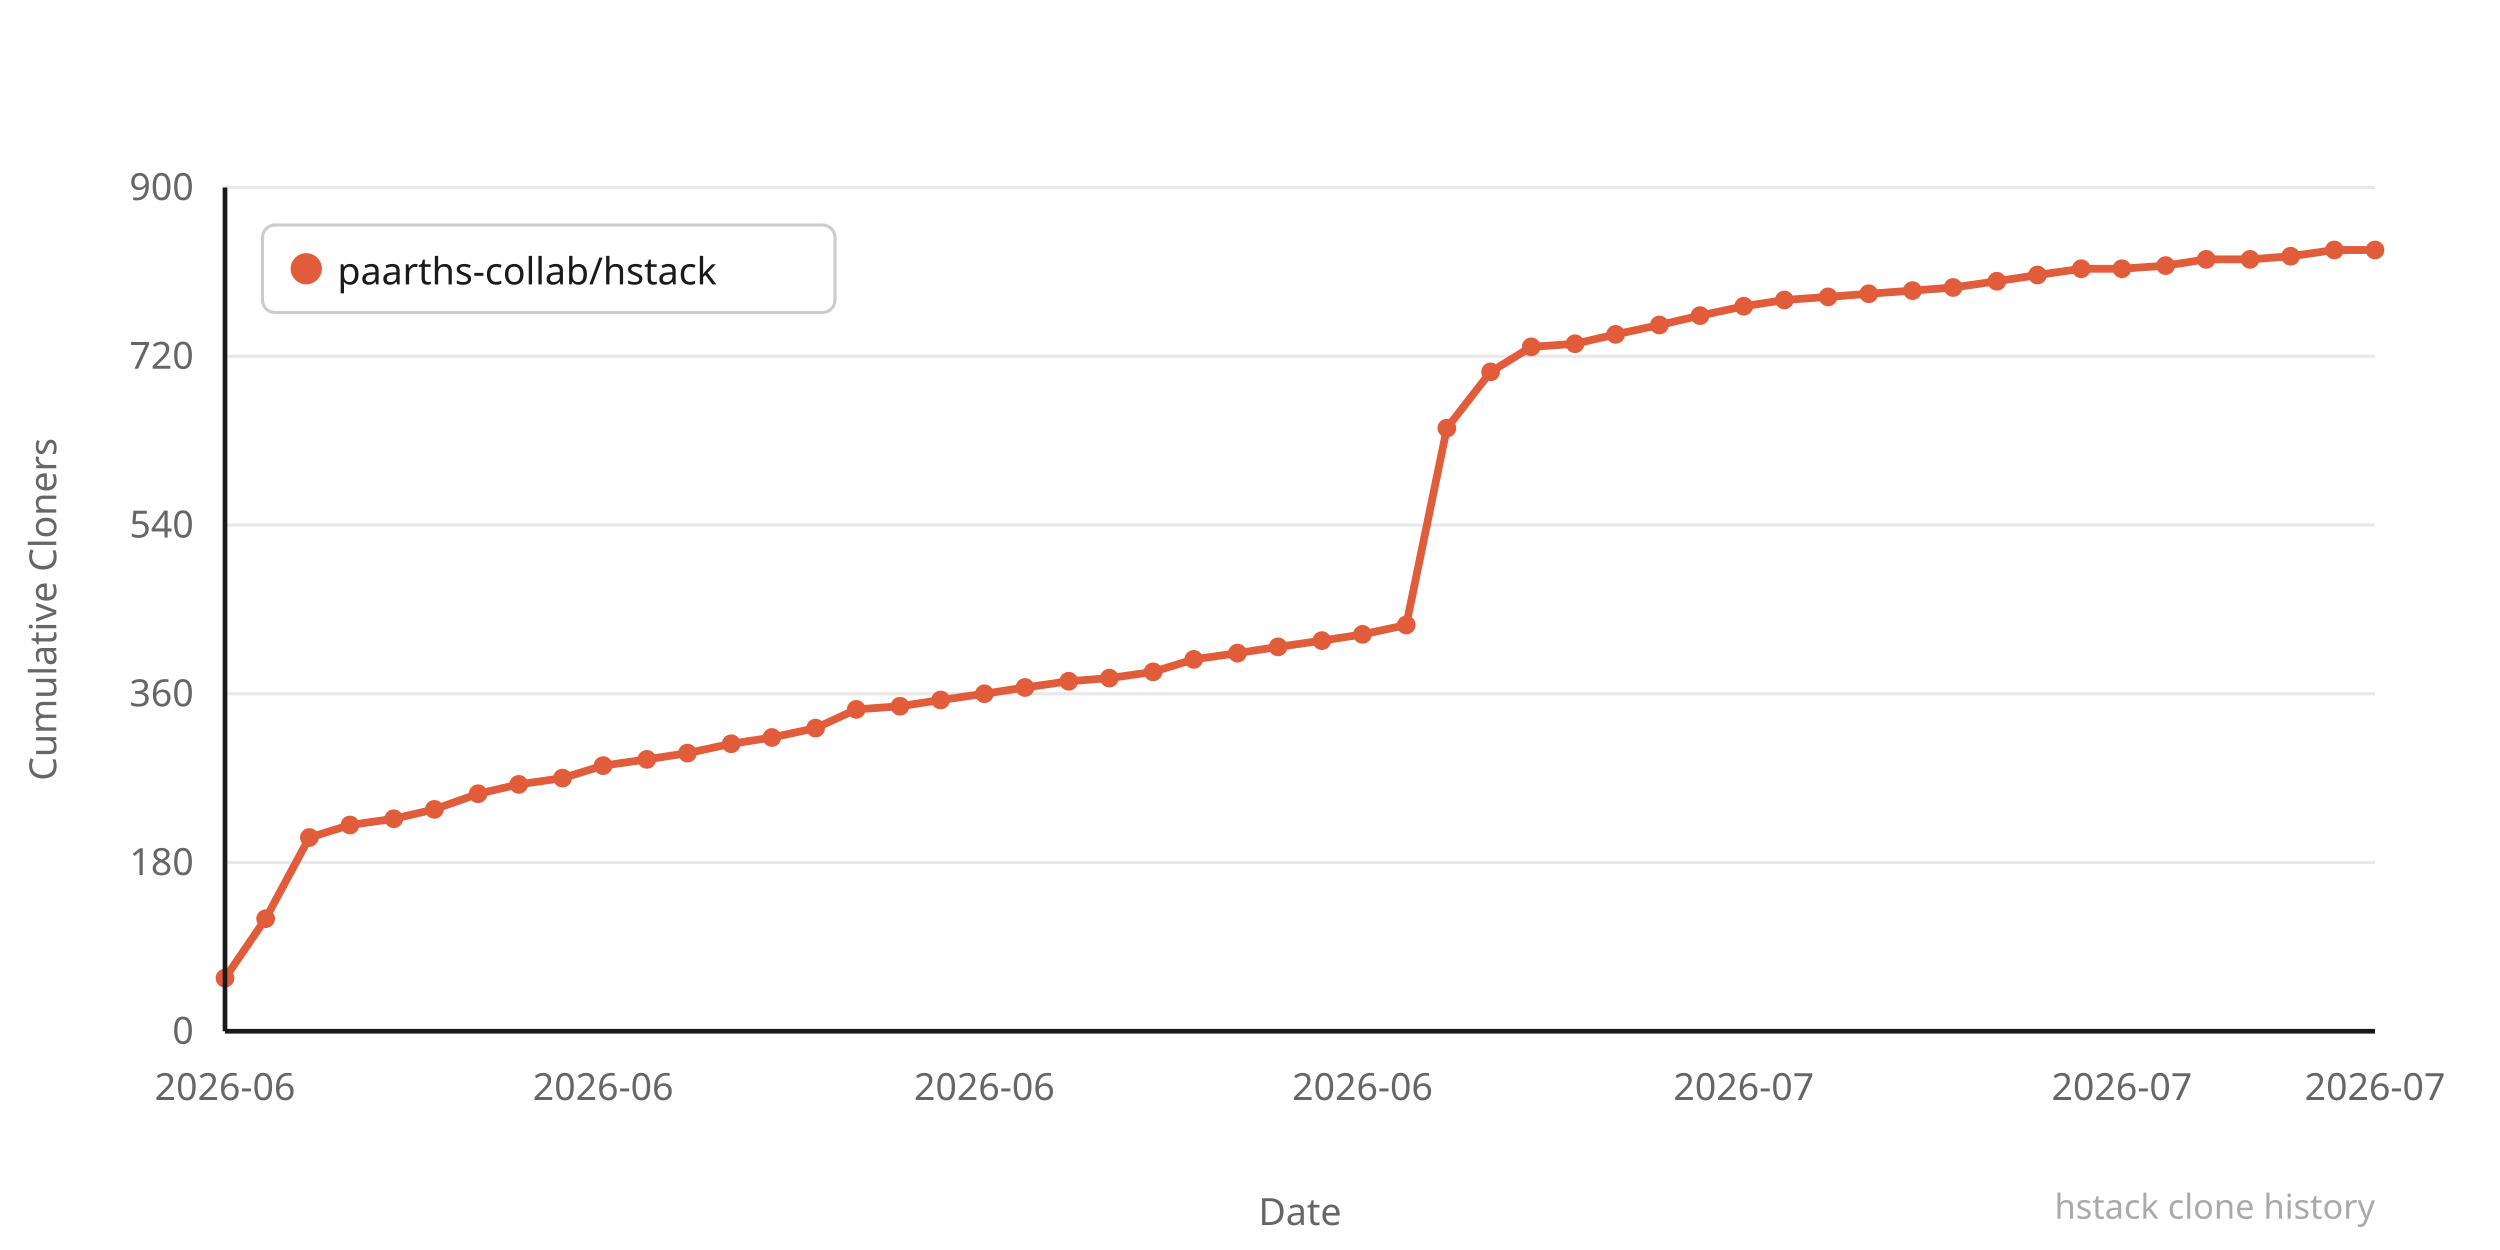
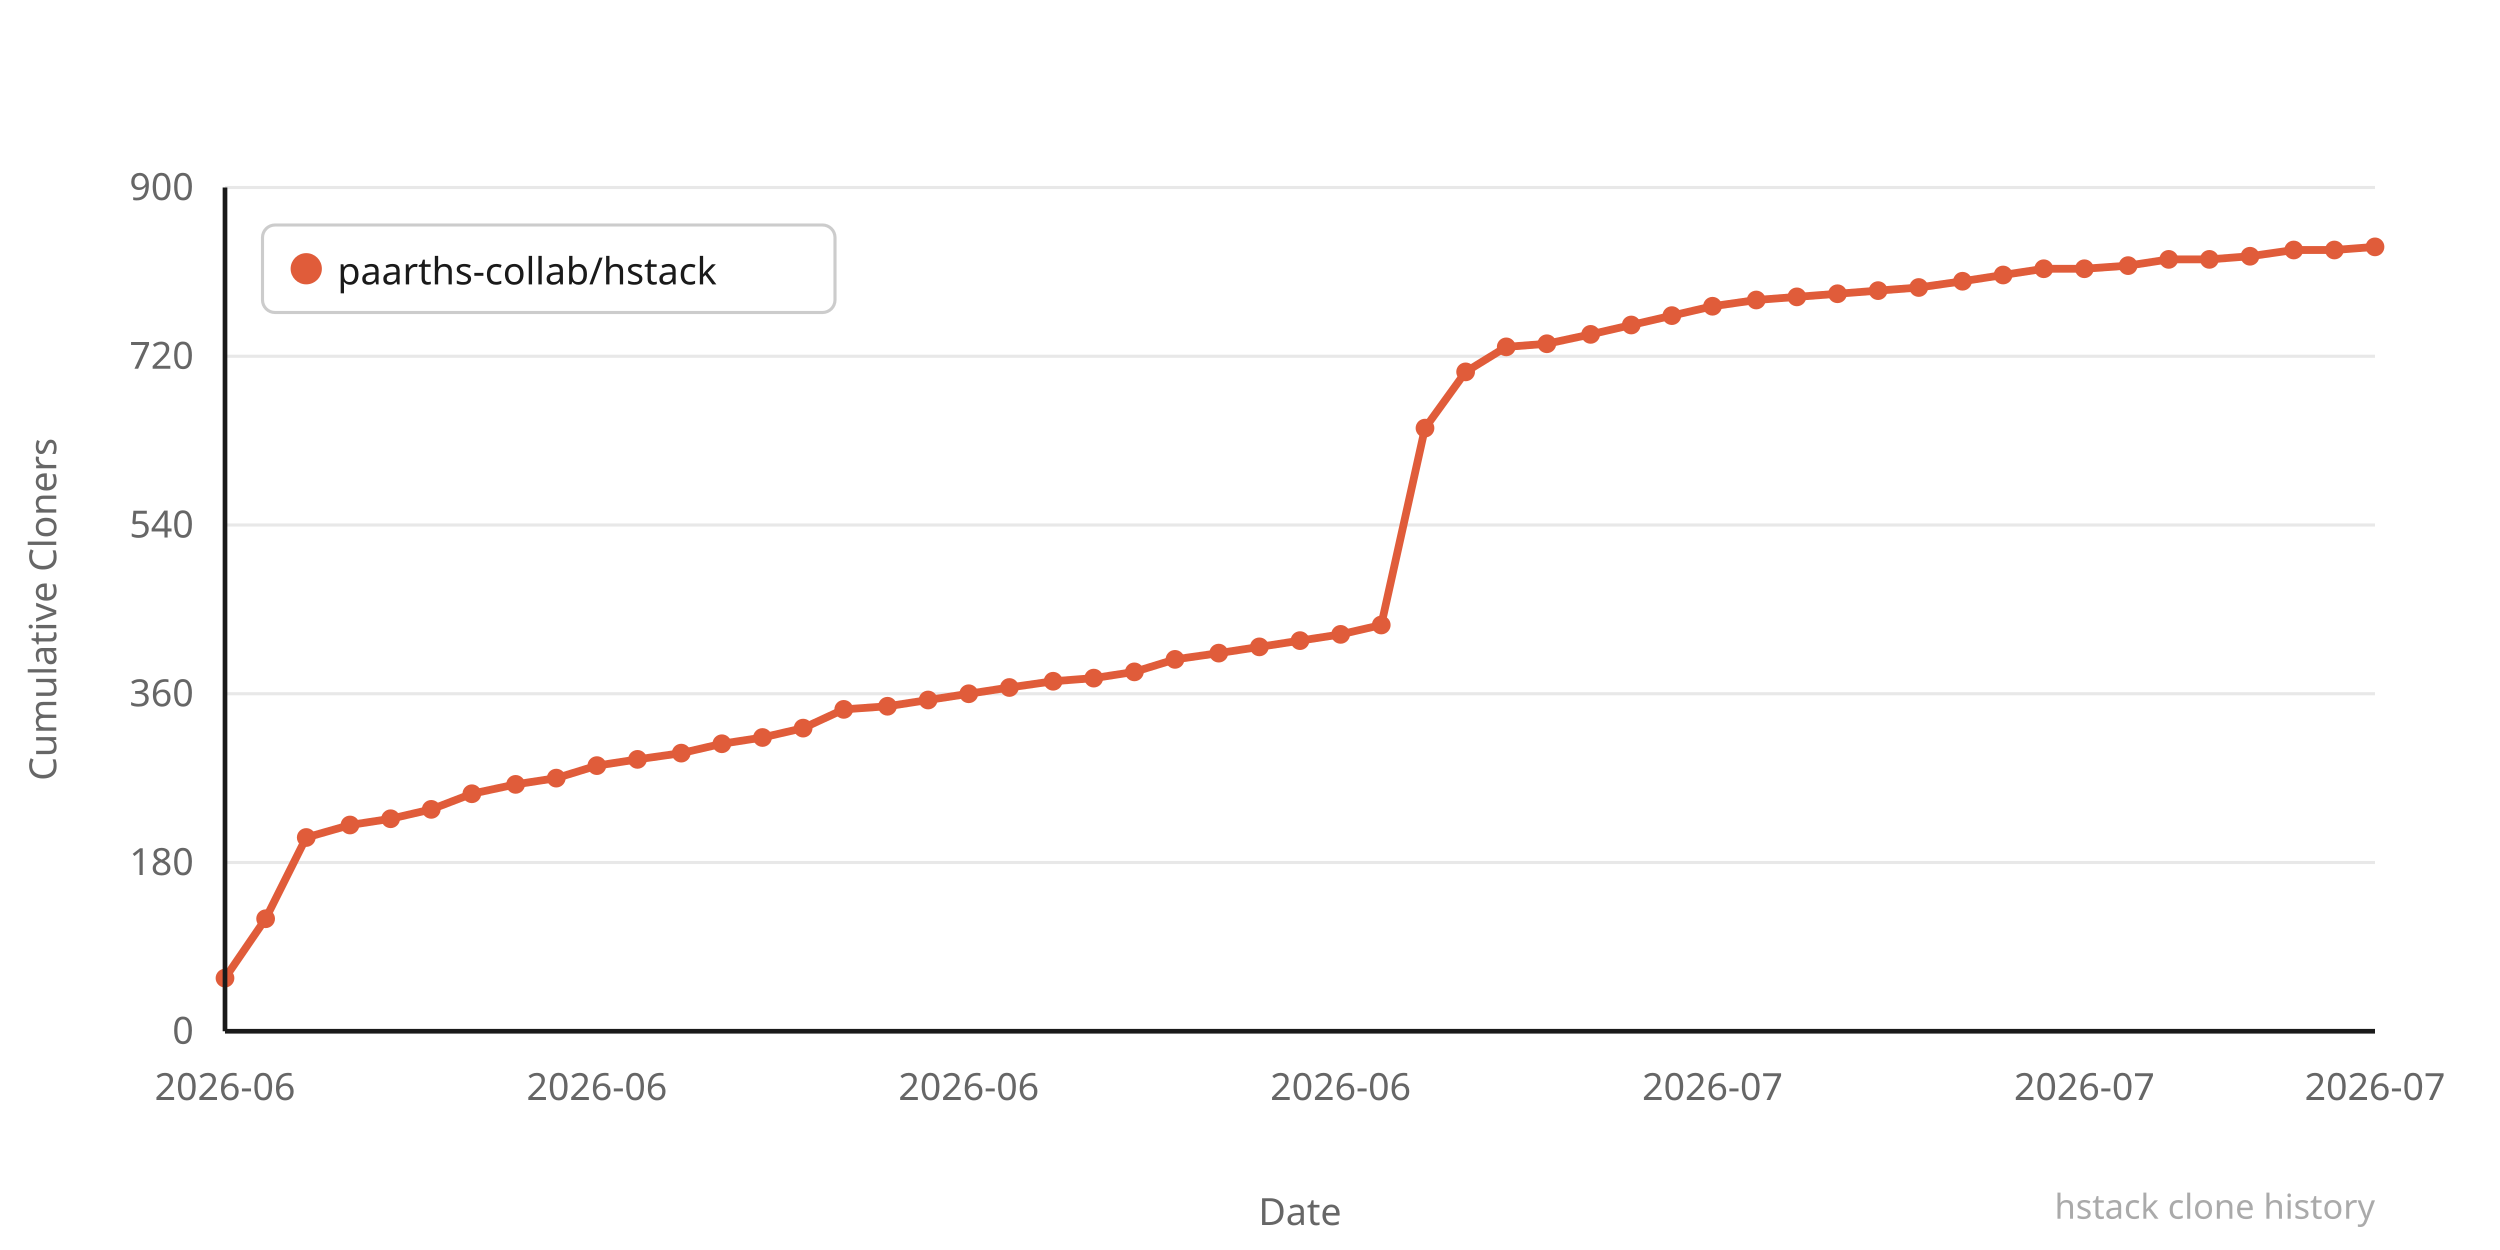
<svg xmlns="http://www.w3.org/2000/svg" width="800" height="400" viewBox="0 0 800 400">
  <rect width="800" height="400" fill="#ffffff" />
  <line x1="72" y1="330" x2="760" y2="330" stroke="#e8e8e8" stroke-width="1" />
  <text x="62" y="334" text-anchor="end" font-family="system-ui,sans-serif" font-size="12" fill="#666666">0</text>
  <line x1="72" y1="276" x2="760" y2="276" stroke="#e8e8e8" stroke-width="1" />
  <text x="62" y="280" text-anchor="end" font-family="system-ui,sans-serif" font-size="12" fill="#666666">180</text>
  <line x1="72" y1="222" x2="760" y2="222" stroke="#e8e8e8" stroke-width="1" />
  <text x="62" y="226" text-anchor="end" font-family="system-ui,sans-serif" font-size="12" fill="#666666">360</text>
  <line x1="72" y1="168" x2="760" y2="168" stroke="#e8e8e8" stroke-width="1" />
  <text x="62" y="172" text-anchor="end" font-family="system-ui,sans-serif" font-size="12" fill="#666666">540</text>
  <line x1="72" y1="114" x2="760" y2="114" stroke="#e8e8e8" stroke-width="1" />
  <text x="62" y="118" text-anchor="end" font-family="system-ui,sans-serif" font-size="12" fill="#666666">720</text>
  <line x1="72" y1="60" x2="760" y2="60" stroke="#e8e8e8" stroke-width="1" />
  <text x="62" y="64" text-anchor="end" font-family="system-ui,sans-serif" font-size="12" fill="#666666">900</text>
-   <polyline points="72,313 85,294 99,268 112,264 126,262 139,259 153,254 166,251 180,249 193,245 207,243 220,241 234,238 247,236 261,233 274,227 288,226 301,224 315,222 328,220 342,218 355,217 369,215 382,211 396,209 409,207 423,205 436,203 450,200 463,137 477,119 490,111 504,110 517,107 531,104 544,101 558,98 571,96 585,95 598,94 612,93 625,92 639,90 652,88 666,86 679,86 693,85 706,83 720,83 733,82 747,80 760,80" fill="none" stroke="#e05c3a" stroke-width="2.5" stroke-linejoin="round" stroke-linecap="round" />
+   <polyline points="72,313 85,294 98,268 112,264 125,262 138,259 151,254 165,251 178,249 191,245 204,243 218,241 231,238 244,236 257,233 270,227 284,226 297,224 310,222 323,220 337,218 350,217 363,215 376,211 390,209 403,207 416,205 429,203 442,200 456,137 469,119 482,111 495,110 509,107 522,104 535,101 548,98 562,96 575,95 588,94 601,93 614,92 628,90 641,88 654,86 667,86 681,85 694,83 707,83 720,82 734,80 747,80 760,79" fill="none" stroke="#e05c3a" stroke-width="2.5" stroke-linejoin="round" stroke-linecap="round" />
  <circle cx="72" cy="313" r="3" fill="#e05c3a" />
  <circle cx="85" cy="294" r="3" fill="#e05c3a" />
-   <circle cx="99" cy="268" r="3" fill="#e05c3a" />
+   <circle cx="98" cy="268" r="3" fill="#e05c3a" />
  <circle cx="112" cy="264" r="3" fill="#e05c3a" />
-   <circle cx="126" cy="262" r="3" fill="#e05c3a" />
-   <circle cx="139" cy="259" r="3" fill="#e05c3a" />
-   <circle cx="153" cy="254" r="3" fill="#e05c3a" />
-   <circle cx="166" cy="251" r="3" fill="#e05c3a" />
-   <circle cx="180" cy="249" r="3" fill="#e05c3a" />
-   <circle cx="193" cy="245" r="3" fill="#e05c3a" />
-   <circle cx="207" cy="243" r="3" fill="#e05c3a" />
-   <circle cx="220" cy="241" r="3" fill="#e05c3a" />
-   <circle cx="234" cy="238" r="3" fill="#e05c3a" />
-   <circle cx="247" cy="236" r="3" fill="#e05c3a" />
-   <circle cx="261" cy="233" r="3" fill="#e05c3a" />
-   <circle cx="274" cy="227" r="3" fill="#e05c3a" />
-   <circle cx="288" cy="226" r="3" fill="#e05c3a" />
-   <circle cx="301" cy="224" r="3" fill="#e05c3a" />
-   <circle cx="315" cy="222" r="3" fill="#e05c3a" />
-   <circle cx="328" cy="220" r="3" fill="#e05c3a" />
-   <circle cx="342" cy="218" r="3" fill="#e05c3a" />
-   <circle cx="355" cy="217" r="3" fill="#e05c3a" />
-   <circle cx="369" cy="215" r="3" fill="#e05c3a" />
-   <circle cx="382" cy="211" r="3" fill="#e05c3a" />
-   <circle cx="396" cy="209" r="3" fill="#e05c3a" />
-   <circle cx="409" cy="207" r="3" fill="#e05c3a" />
-   <circle cx="423" cy="205" r="3" fill="#e05c3a" />
-   <circle cx="436" cy="203" r="3" fill="#e05c3a" />
-   <circle cx="450" cy="200" r="3" fill="#e05c3a" />
-   <circle cx="463" cy="137" r="3" fill="#e05c3a" />
-   <circle cx="477" cy="119" r="3" fill="#e05c3a" />
-   <circle cx="490" cy="111" r="3" fill="#e05c3a" />
-   <circle cx="504" cy="110" r="3" fill="#e05c3a" />
-   <circle cx="517" cy="107" r="3" fill="#e05c3a" />
-   <circle cx="531" cy="104" r="3" fill="#e05c3a" />
-   <circle cx="544" cy="101" r="3" fill="#e05c3a" />
-   <circle cx="558" cy="98" r="3" fill="#e05c3a" />
-   <circle cx="571" cy="96" r="3" fill="#e05c3a" />
-   <circle cx="585" cy="95" r="3" fill="#e05c3a" />
-   <circle cx="598" cy="94" r="3" fill="#e05c3a" />
-   <circle cx="612" cy="93" r="3" fill="#e05c3a" />
-   <circle cx="625" cy="92" r="3" fill="#e05c3a" />
-   <circle cx="639" cy="90" r="3" fill="#e05c3a" />
-   <circle cx="652" cy="88" r="3" fill="#e05c3a" />
-   <circle cx="666" cy="86" r="3" fill="#e05c3a" />
-   <circle cx="679" cy="86" r="3" fill="#e05c3a" />
-   <circle cx="693" cy="85" r="3" fill="#e05c3a" />
-   <circle cx="706" cy="83" r="3" fill="#e05c3a" />
-   <circle cx="720" cy="83" r="3" fill="#e05c3a" />
-   <circle cx="733" cy="82" r="3" fill="#e05c3a" />
+   <circle cx="125" cy="262" r="3" fill="#e05c3a" />
+   <circle cx="138" cy="259" r="3" fill="#e05c3a" />
+   <circle cx="151" cy="254" r="3" fill="#e05c3a" />
+   <circle cx="165" cy="251" r="3" fill="#e05c3a" />
+   <circle cx="178" cy="249" r="3" fill="#e05c3a" />
+   <circle cx="191" cy="245" r="3" fill="#e05c3a" />
+   <circle cx="204" cy="243" r="3" fill="#e05c3a" />
+   <circle cx="218" cy="241" r="3" fill="#e05c3a" />
+   <circle cx="231" cy="238" r="3" fill="#e05c3a" />
+   <circle cx="244" cy="236" r="3" fill="#e05c3a" />
+   <circle cx="257" cy="233" r="3" fill="#e05c3a" />
+   <circle cx="270" cy="227" r="3" fill="#e05c3a" />
+   <circle cx="284" cy="226" r="3" fill="#e05c3a" />
+   <circle cx="297" cy="224" r="3" fill="#e05c3a" />
+   <circle cx="310" cy="222" r="3" fill="#e05c3a" />
+   <circle cx="323" cy="220" r="3" fill="#e05c3a" />
+   <circle cx="337" cy="218" r="3" fill="#e05c3a" />
+   <circle cx="350" cy="217" r="3" fill="#e05c3a" />
+   <circle cx="363" cy="215" r="3" fill="#e05c3a" />
+   <circle cx="376" cy="211" r="3" fill="#e05c3a" />
+   <circle cx="390" cy="209" r="3" fill="#e05c3a" />
+   <circle cx="403" cy="207" r="3" fill="#e05c3a" />
+   <circle cx="416" cy="205" r="3" fill="#e05c3a" />
+   <circle cx="429" cy="203" r="3" fill="#e05c3a" />
+   <circle cx="442" cy="200" r="3" fill="#e05c3a" />
+   <circle cx="456" cy="137" r="3" fill="#e05c3a" />
+   <circle cx="469" cy="119" r="3" fill="#e05c3a" />
+   <circle cx="482" cy="111" r="3" fill="#e05c3a" />
+   <circle cx="495" cy="110" r="3" fill="#e05c3a" />
+   <circle cx="509" cy="107" r="3" fill="#e05c3a" />
+   <circle cx="522" cy="104" r="3" fill="#e05c3a" />
+   <circle cx="535" cy="101" r="3" fill="#e05c3a" />
+   <circle cx="548" cy="98" r="3" fill="#e05c3a" />
+   <circle cx="562" cy="96" r="3" fill="#e05c3a" />
+   <circle cx="575" cy="95" r="3" fill="#e05c3a" />
+   <circle cx="588" cy="94" r="3" fill="#e05c3a" />
+   <circle cx="601" cy="93" r="3" fill="#e05c3a" />
+   <circle cx="614" cy="92" r="3" fill="#e05c3a" />
+   <circle cx="628" cy="90" r="3" fill="#e05c3a" />
+   <circle cx="641" cy="88" r="3" fill="#e05c3a" />
+   <circle cx="654" cy="86" r="3" fill="#e05c3a" />
+   <circle cx="667" cy="86" r="3" fill="#e05c3a" />
+   <circle cx="681" cy="85" r="3" fill="#e05c3a" />
+   <circle cx="694" cy="83" r="3" fill="#e05c3a" />
+   <circle cx="707" cy="83" r="3" fill="#e05c3a" />
+   <circle cx="720" cy="82" r="3" fill="#e05c3a" />
+   <circle cx="734" cy="80" r="3" fill="#e05c3a" />
  <circle cx="747" cy="80" r="3" fill="#e05c3a" />
-   <circle cx="760" cy="80" r="3" fill="#e05c3a" />
+   <circle cx="760" cy="79" r="3" fill="#e05c3a" />
  <text x="72" y="352" text-anchor="middle" font-family="system-ui,sans-serif" font-size="12" fill="#666666">2026-06</text>
-   <text x="193" y="352" text-anchor="middle" font-family="system-ui,sans-serif" font-size="12" fill="#666666">2026-06</text>
-   <text x="315" y="352" text-anchor="middle" font-family="system-ui,sans-serif" font-size="12" fill="#666666">2026-06</text>
-   <text x="436" y="352" text-anchor="middle" font-family="system-ui,sans-serif" font-size="12" fill="#666666">2026-06</text>
-   <text x="558" y="352" text-anchor="middle" font-family="system-ui,sans-serif" font-size="12" fill="#666666">2026-07</text>
-   <text x="679" y="352" text-anchor="middle" font-family="system-ui,sans-serif" font-size="12" fill="#666666">2026-07</text>
+   <text x="191" y="352" text-anchor="middle" font-family="system-ui,sans-serif" font-size="12" fill="#666666">2026-06</text>
+   <text x="310" y="352" text-anchor="middle" font-family="system-ui,sans-serif" font-size="12" fill="#666666">2026-06</text>
+   <text x="429" y="352" text-anchor="middle" font-family="system-ui,sans-serif" font-size="12" fill="#666666">2026-06</text>
+   <text x="548" y="352" text-anchor="middle" font-family="system-ui,sans-serif" font-size="12" fill="#666666">2026-07</text>
+   <text x="667" y="352" text-anchor="middle" font-family="system-ui,sans-serif" font-size="12" fill="#666666">2026-07</text>
  <text x="760" y="352" text-anchor="middle" font-family="system-ui,sans-serif" font-size="12" fill="#666666">2026-07</text>
  <text x="-195" y="18" transform="rotate(-90)" text-anchor="middle" font-family="system-ui,sans-serif" font-size="12" fill="#666666">Cumulative Cloners</text>
  <text x="416" y="392" text-anchor="middle" font-family="system-ui,sans-serif" font-size="12" fill="#666666">Date</text>
  <line x1="72" y1="60" x2="72" y2="330" stroke="#1a1a1a" stroke-width="1.5" />
  <line x1="72" y1="330" x2="760" y2="330" stroke="#1a1a1a" stroke-width="1.5" />
  <rect x="84" y="72" width="183.2" height="28" rx="4" fill="#ffffff" stroke="#cccccc" stroke-width="1" />
  <circle cx="98" cy="86" r="5" fill="#e05c3a" />
  <text x="108" y="91" font-family="system-ui,sans-serif" font-size="12" fill="#1a1a1a">paarths-collab/hstack</text>
  <text x="760" y="390" text-anchor="end" font-family="system-ui,sans-serif" font-size="11" fill="#aaaaaa">hstack clone history</text>
</svg>
